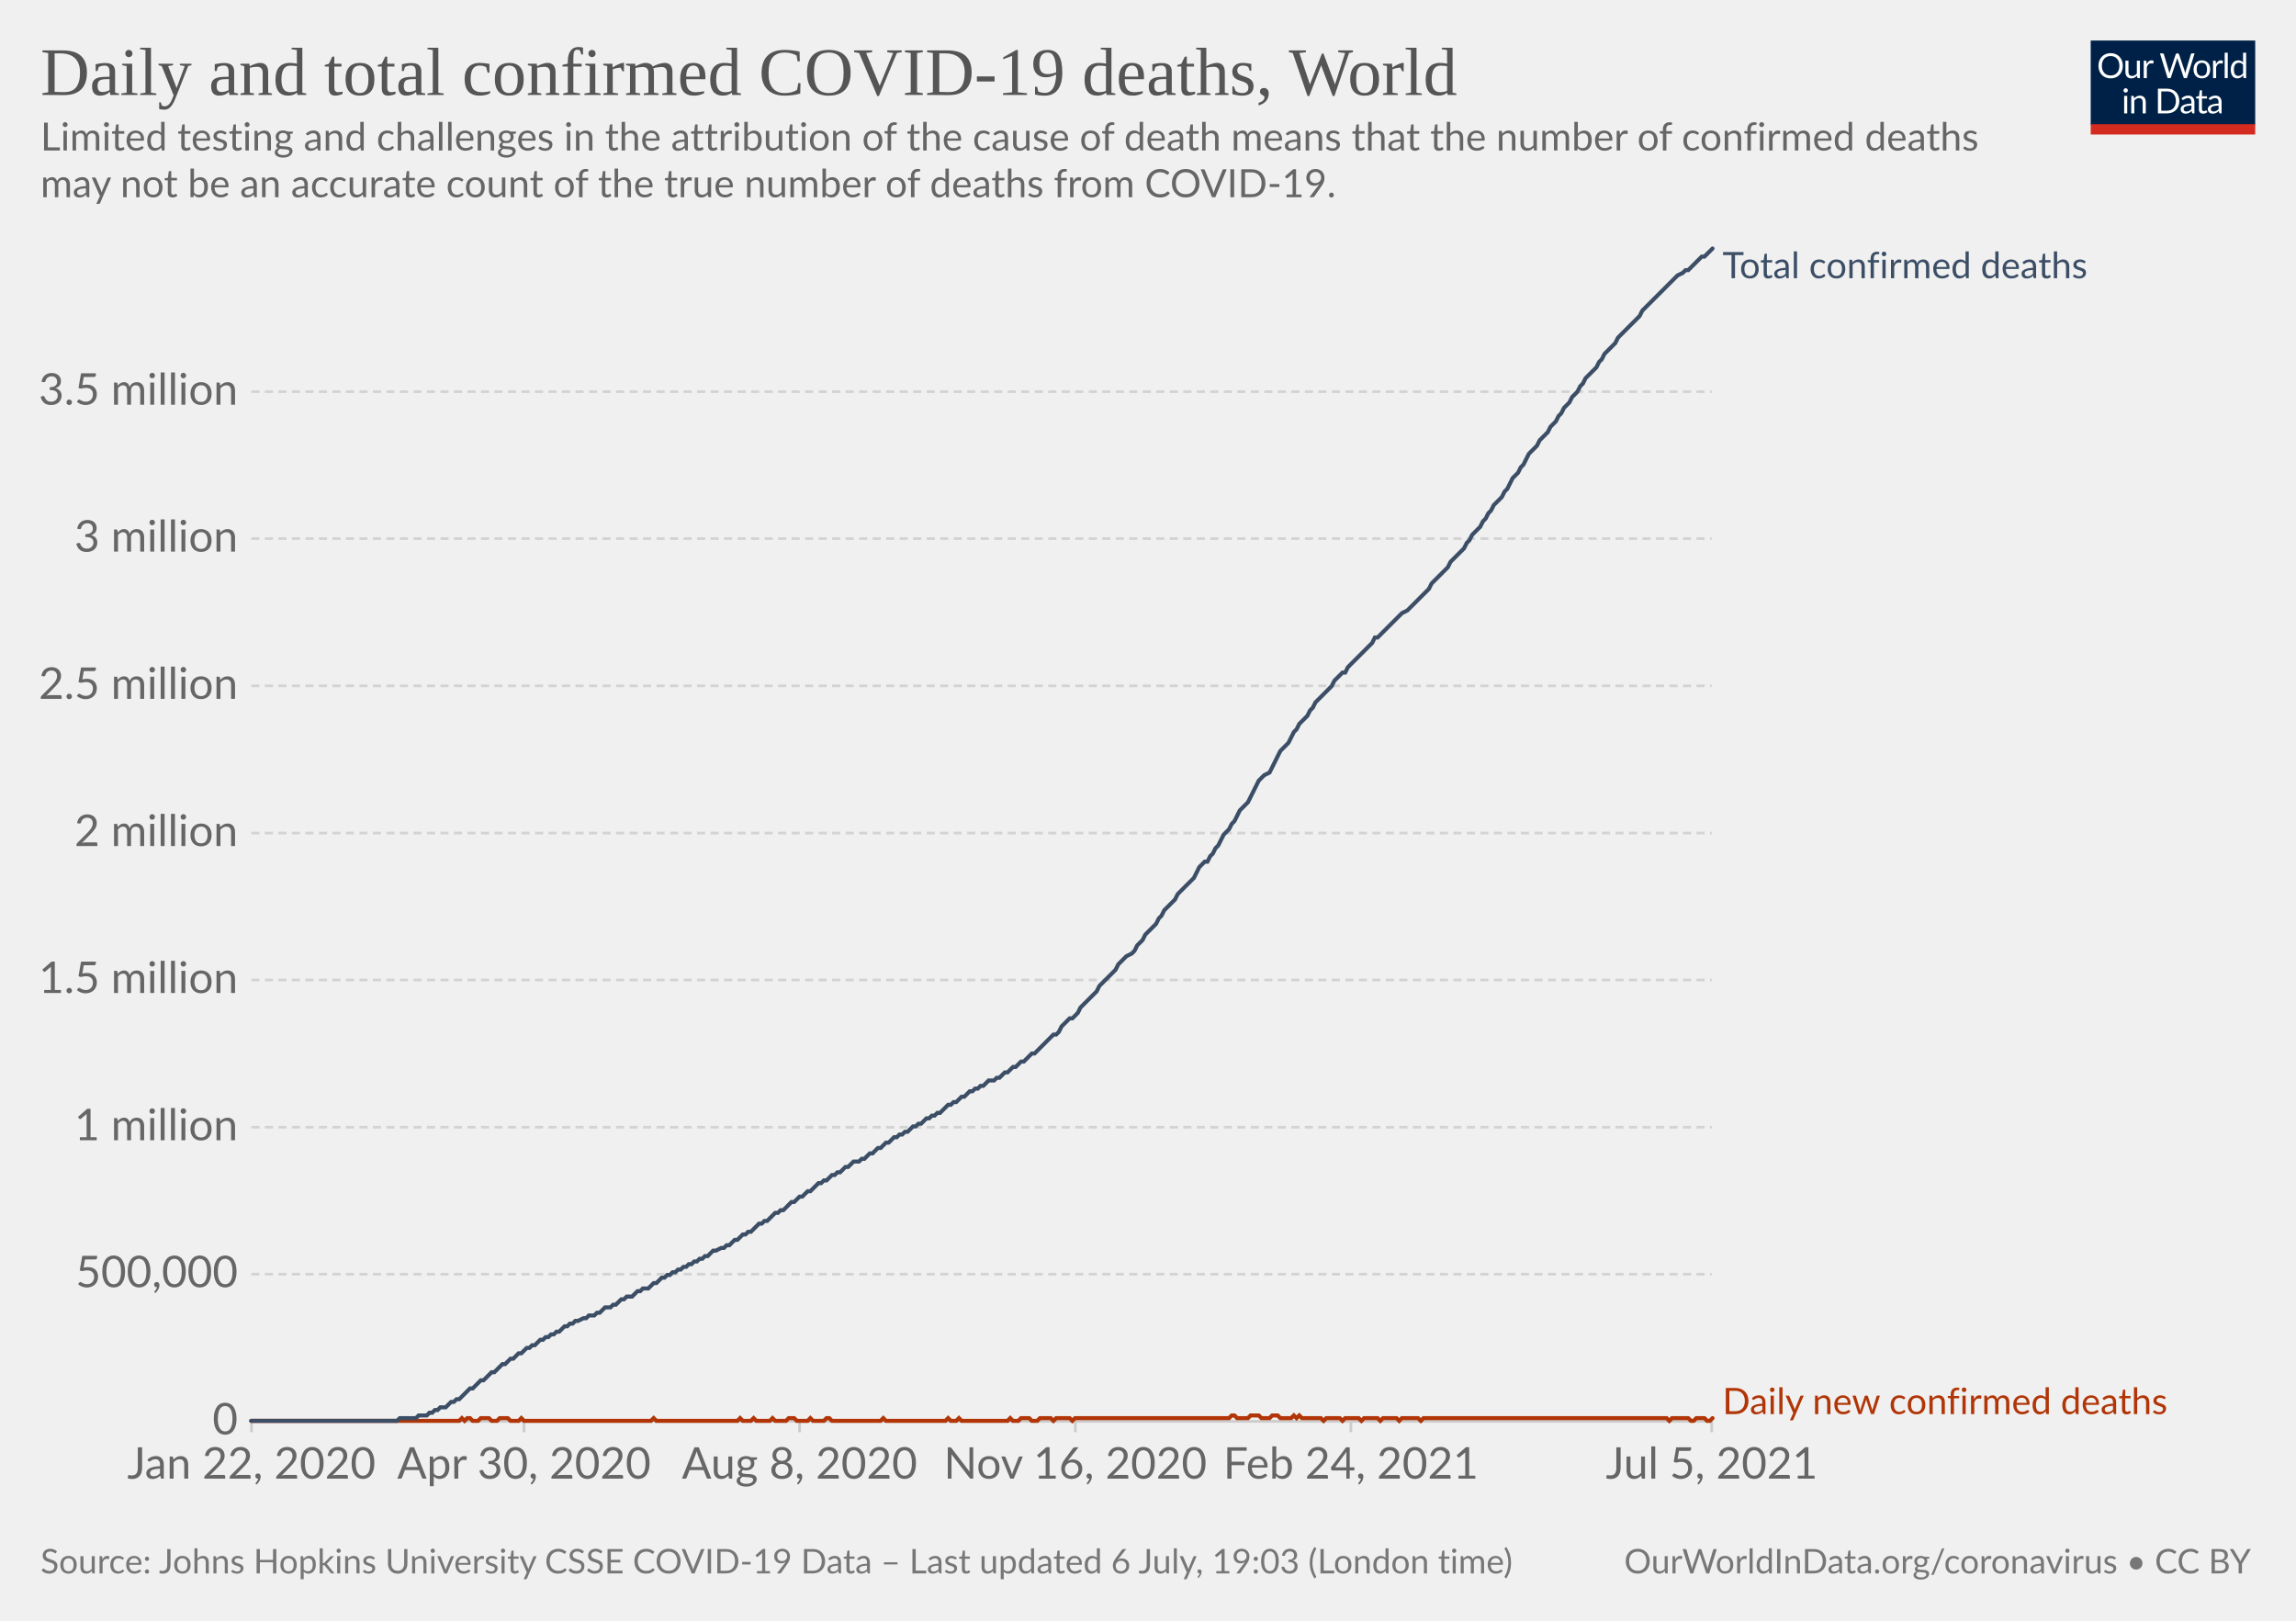
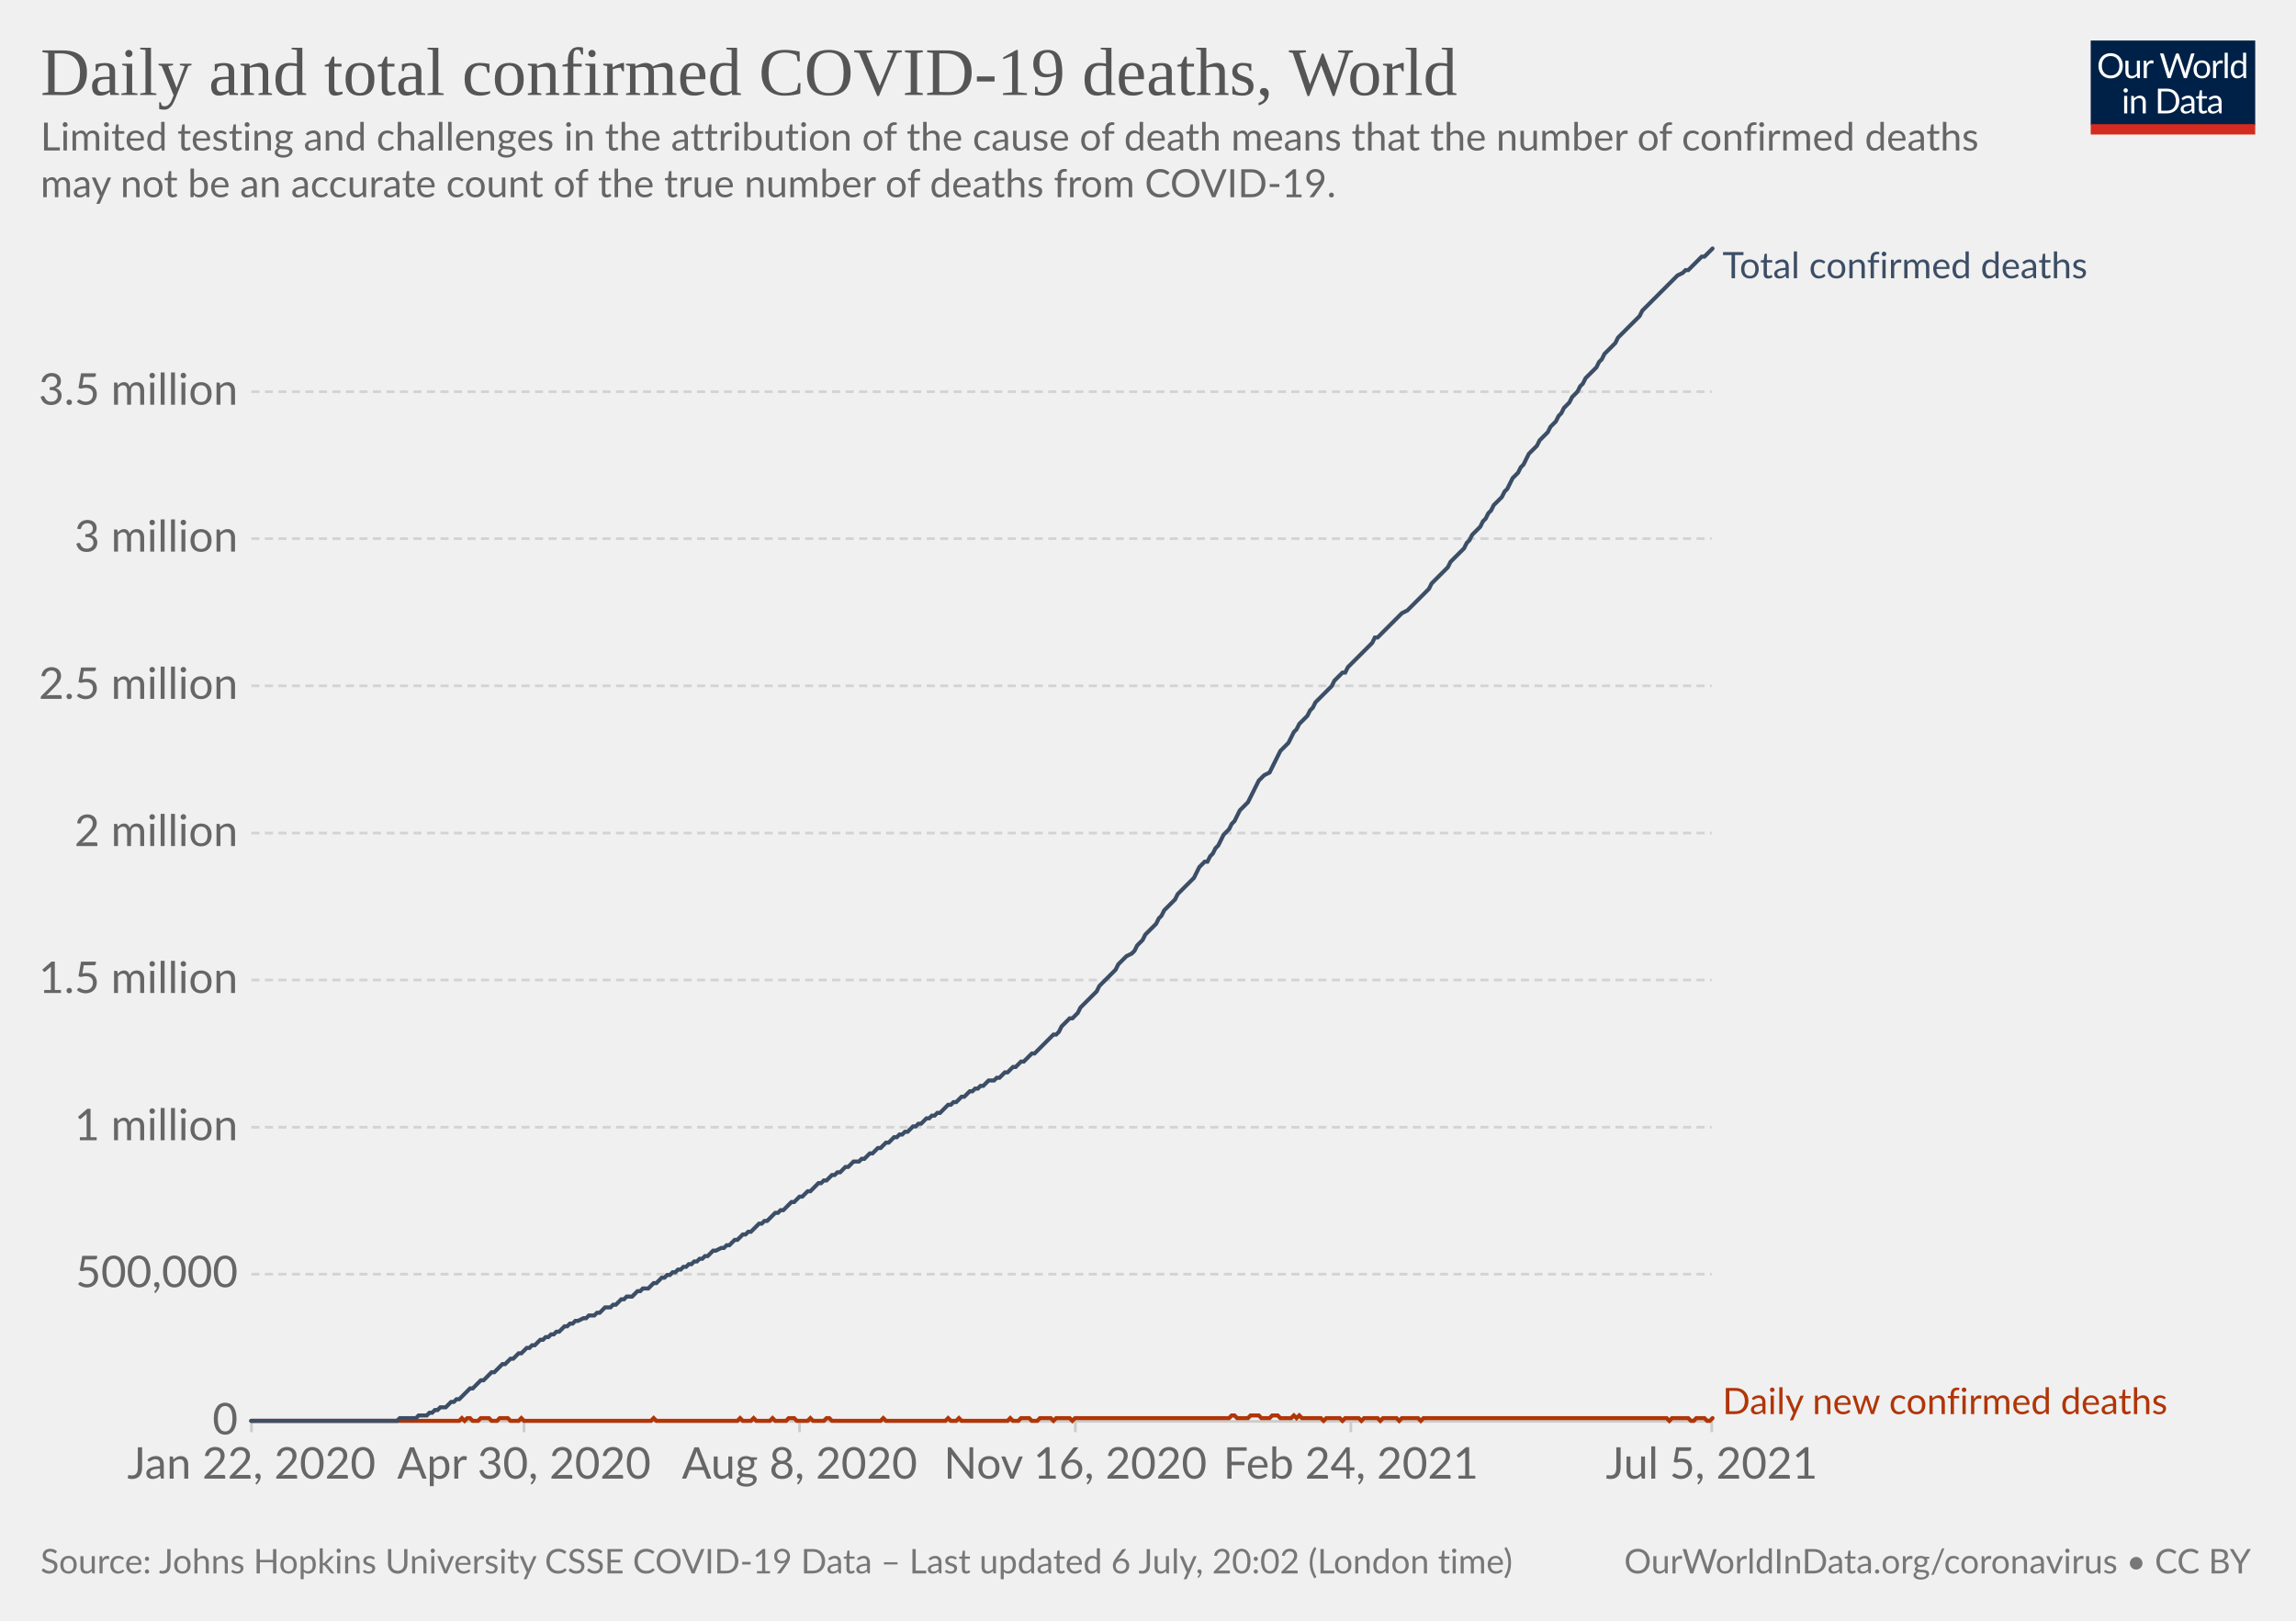
<svg xmlns="http://www.w3.org/2000/svg" version="1.1" style="background-color:#fff;-webkit-font-smoothing:antialiased" width="850" height="600" viewBox="0 0 850 600" font-family="Lato,'Helvetica Neue',Helvetica,Arial,sans-serif" font-size="18" text-rendering="optimizeLegibility">
  <g class="HeaderView">
    <g transform="matrix(.29 0 0 .29 774 15)">
      <svg className="owidLog" width="210" height="120" viewBox="0 0 210 120" fill="none">
        <g clip-path="url(#clip0)">
          <path d="M0 0h210v107.89H0V0z" fill="#002147" />
          <path d="M40.98 32.25c0 2.36-.38 4.53-1.12 6.51a14.26 14.26 0 01-8.1 8.4c-1.9.78-4.02 1.17-6.34 1.17a16.6 16.6 0 01-6.33-1.17 14.31 14.31 0 01-8.08-8.4 18.29 18.29 0 01-1.12-6.51c0-2.36.38-4.53 1.12-6.5.75-1.97 1.8-3.67 3.17-5.1a14.32 14.32 0 014.9-3.34c1.92-.8 4.03-1.19 6.34-1.19 2.32 0 4.43.4 6.34 1.19 1.92.8 3.56 1.9 4.93 3.34a14.87 14.87 0 013.17 5.1 18.1 18.1 0 011.12 6.5zm-4.38 0c0-1.94-.26-3.68-.8-5.22a10.91 10.91 0 00-2.24-3.89 9.68 9.68 0 00-3.52-2.46 11.95 11.95 0 00-4.62-.86c-1.68 0-3.21.28-4.6.86a9.88 9.88 0 00-3.54 2.46 10.91 10.91 0 00-2.24 3.9c-.53 1.53-.8 3.27-.8 5.2 0 1.94.27 3.68.8 5.22a11.17 11.17 0 002.24 3.9 10.01 10.01 0 003.55 2.44c1.38.56 2.9.83 4.6.83s3.24-.27 4.61-.83a9.8 9.8 0 003.52-2.44 11.17 11.17 0 002.25-3.9c.53-1.54.8-3.28.8-5.21zm26.22-6.54V48H60.5c-.56 0-.9-.27-1.05-.81l-.31-2.4a12.45 12.45 0 01-3.26 2.6c-1.2.64-2.58.96-4.13.96-1.22 0-2.3-.2-3.24-.6a6.52 6.52 0 01-2.33-1.7 7.37 7.37 0 01-1.43-2.67c-.3-1.04-.46-2.2-.46-3.45V25.7h3.91v14.22c0 1.68.38 2.99 1.15 3.91.77.93 1.96 1.39 3.54 1.39 1.16 0 2.24-.27 3.23-.82a10.42 10.42 0 002.8-2.28V25.7h3.91zm8.61 4.47a9.94 9.94 0 012.6-3.56 5.64 5.64 0 013.76-1.3c.47 0 .92.05 1.34.15.44.1.83.27 1.17.49l-.3 2.92c-.09.37-.3.55-.66.55-.2 0-.5-.04-.9-.13a6.21 6.21 0 00-3.24.18 4.23 4.23 0 00-1.47.92c-.42.4-.81.9-1.17 1.5-.33.58-.64 1.26-.92 2.02V48H67.7V25.71h2.25c.42 0 .72.08.88.25.16.16.27.44.33.83l.26 3.39zm61.16-13.7L122.75 48h-3.82l-7.99-24.05a21.95 21.95 0 01-.42-1.58 38.36 38.36 0 01-.44 1.58L102.05 48h-3.83L88.4 16.47h3.54c.38 0 .7.1.95.29.26.2.43.43.5.73l6.52 21.9.28 1.28.29 1.46.3-1.46.38-1.27 7.41-21.91c.1-.25.26-.48.51-.69.27-.22.58-.33.95-.33h1.23c.38 0 .69.1.92.29a1.77 1.77 0 01.53.73l7.4 21.9a28.4 28.4 0 01.68 2.62 29.52 29.52 0 01.52-2.61l6.54-21.91a1.31 1.31 0 01.48-.7c.27-.21.58-.32.95-.32h3.32zm9.35 8.88c1.63 0 3.1.27 4.4.82a9.43 9.43 0 015.46 5.94c.5 1.4.74 2.98.74 4.73 0 1.76-.25 3.34-.74 4.75a9.43 9.43 0 01-5.46 5.92c-1.3.52-2.77.79-4.4.79-1.64 0-3.12-.27-4.44-.8a9.42 9.42 0 01-3.35-2.3c-.92-1-1.63-2.2-2.13-3.61-.49-1.41-.73-3-.73-4.75s.24-3.33.73-4.73c.5-1.43 1.2-2.64 2.13-3.63a9.4 9.4 0 013.35-2.31c1.32-.55 2.8-.82 4.44-.82zm0 19.89c2.2 0 3.84-.73 4.93-2.2 1.08-1.48 1.63-3.54 1.63-6.18 0-2.66-.55-4.72-1.63-6.2-1.09-1.49-2.73-2.23-4.93-2.23-1.12 0-2.09.2-2.93.57a5.71 5.71 0 00-2.06 1.65 7.5 7.5 0 00-1.24 2.67c-.26 1.04-.4 2.22-.4 3.54 0 2.64.55 4.7 1.64 6.18 1.1 1.47 2.76 2.2 4.99 2.2zm17.97-15.07a9.94 9.94 0 012.6-3.56 5.64 5.64 0 013.76-1.3c.47 0 .91.05 1.34.15.44.1.83.27 1.16.49l-.28 2.92c-.09.37-.31.55-.66.55-.2 0-.5-.04-.9-.13a6.2 6.2 0 00-3.24.18 4.23 4.23 0 00-1.47.92c-.43.4-.82.9-1.17 1.5a13.1 13.1 0 00-.92 2.02V48h-3.94V25.71h2.24c.43 0 .72.08.88.25.17.16.28.44.33.83l.27 3.39zm15.04-14.59V48h-3.92V15.6h3.92zm19.55 15.43a6.22 6.22 0 00-2.38-2.05 6.7 6.7 0 00-2.86-.6c-2.07 0-3.66.75-4.77 2.23-1.12 1.48-1.68 3.6-1.68 6.33 0 1.46.13 2.7.38 3.74a7.29 7.29 0 001.1 2.56 4.35 4.35 0 001.78 1.45c.7.3 1.5.46 2.4.46 1.29 0 2.41-.3 3.36-.88a9.6 9.6 0 002.67-2.49V31.02zm3.91-15.43V48h-2.33c-.56 0-.9-.27-1.06-.81l-.35-2.71a12.13 12.13 0 01-3.25 2.77 8.28 8.28 0 01-4.23 1.06 7.31 7.31 0 01-6.14-2.9c-.73-.96-1.3-2.15-1.69-3.57a18.35 18.35 0 01.07-9.48 11.29 11.29 0 011.89-3.7 8.7 8.7 0 017.06-3.34 7.96 7.96 0 016.12 2.62V15.59h3.91zM46.61 70.71V93H42.7V70.71h3.91zm.84-7c0 .39-.08.75-.24 1.09a2.81 2.81 0 01-1.52 1.47 2.67 2.67 0 01-2.16 0 2.9 2.9 0 01-1.45-1.47 2.67 2.67 0 010-2.16c.15-.35.35-.65.6-.9.25-.27.53-.47.85-.62a2.67 2.67 0 012.16 0c.35.15.65.35.9.62.27.25.47.55.62.9.16.34.24.7.24 1.08zm7.97 10.24c.49-.54 1-1.04 1.54-1.48a9.85 9.85 0 013.66-1.84 8.96 8.96 0 015.43.35c.94.4 1.72.97 2.33 1.71a7.36 7.36 0 011.43 2.67c.32 1.04.49 2.19.49 3.45V93h-3.94V78.81c0-1.69-.4-3-1.17-3.92-.76-.93-1.93-1.4-3.5-1.4a6.6 6.6 0 00-3.25.83c-1 .56-1.92 1.31-2.77 2.27V93h-3.94V70.71h2.35c.56 0 .9.28 1.04.82l.3 2.42zm57.7 3.3c0 2.36-.37 4.5-1.11 6.44a14.3 14.3 0 01-3.17 4.98 14.1 14.1 0 01-4.93 3.2c-1.9.76-4.02 1.13-6.33 1.13H85.8V61.47h11.77c2.31 0 4.42.39 6.33 1.15a13.8 13.8 0 018.1 8.18 17.75 17.75 0 011.12 6.45zm-4.37 0c0-1.94-.26-3.67-.8-5.2a10.94 10.94 0 00-2.23-3.87 9.57 9.57 0 00-3.53-2.42 12.23 12.23 0 00-4.61-.83h-7.5v24.62h7.5c1.7 0 3.24-.28 4.61-.84a9.7 9.7 0 003.53-2.4 10.94 10.94 0 002.24-3.87c.53-1.53.8-3.26.8-5.2zm19.8 5.72c-1.8.06-3.34.2-4.62.44-1.26.22-2.3.51-3.1.88-.8.36-1.37.8-1.74 1.3-.35.5-.53 1.05-.53 1.67 0 .58.1 1.1.3 1.52a3 3 0 00.76 1.05c.34.27.73.46 1.17.6a6.13 6.13 0 001.45.17 7.28 7.28 0 003.5-.81 11.95 11.95 0 002.82-2.2v-4.62zm-12.65-9.11a12.73 12.73 0 013.98-2.66c1.43-.59 3-.88 4.73-.88 1.25 0 2.36.2 3.33.61a6.81 6.81 0 013.94 4.38c.33 1.04.5 2.19.5 3.43V93h-1.74a1.8 1.8 0 01-.88-.18c-.2-.13-.36-.38-.48-.74l-.44-2.12-1.72 1.46a9.48 9.48 0 01-3.74 1.7c-.69.15-1.46.23-2.3.23-.87 0-1.69-.12-2.45-.35a5.34 5.34 0 01-3.34-2.93 6.64 6.64 0 01-.49-2.64c0-.88.25-1.72.73-2.53a6.33 6.33 0 012.35-2.17c1.09-.63 2.5-1.15 4.25-1.54 1.75-.41 3.89-.65 6.42-.7v-1.75c0-1.73-.37-3.03-1.12-3.91-.75-.9-1.84-1.34-3.28-1.34-.97 0-1.78.12-2.44.37-.64.23-1.2.5-1.7.81l-1.23.82c-.33.23-.67.35-1 .35-.27 0-.5-.07-.69-.2a2.1 2.1 0 01-.48-.53l-.7-1.25zm27.67 19.5c-1.76 0-3.12-.5-4.07-1.48-.94-.98-1.41-2.4-1.41-4.25V74h-2.68a.9.9 0 01-.6-.2c-.16-.14-.24-.36-.24-.66v-1.56l3.65-.46.9-6.89a.9.9 0 01.29-.52.88.88 0 01.62-.22H142v7.67h6.44V74H142v13.38c0 .94.22 1.63.68 2.09.45.45 1.04.68 1.76.68a3.21 3.21 0 001.85-.53l.55-.35c.16-.12.3-.18.41-.18.2 0 .4.13.55.38l1.15 1.87a7.45 7.45 0 01-2.44 1.5 8.53 8.53 0 01-2.95.52zm19.68-10.4c-1.8.07-3.34.21-4.62.45-1.26.22-2.3.51-3.1.88-.8.36-1.37.8-1.74 1.3-.35.5-.53 1.05-.53 1.67 0 .58.1 1.1.3 1.52a2.9 2.9 0 00.76 1.05c.34.27.73.46 1.17.6a6.13 6.13 0 001.45.17 7.3 7.3 0 003.5-.81 12.04 12.04 0 002.82-2.2v-4.62zm-12.65-9.1a12.72 12.72 0 013.99-2.66c1.42-.59 3-.88 4.72-.88 1.25 0 2.36.2 3.33.61a6.81 6.81 0 013.94 4.38c.33 1.04.5 2.19.5 3.43V93h-1.74a1.8 1.8 0 01-.88-.18c-.2-.13-.36-.38-.48-.74l-.44-2.12-1.72 1.46a9.48 9.48 0 01-3.74 1.7c-.69.15-1.46.23-2.3.23-.87 0-1.69-.12-2.45-.35a5.33 5.33 0 01-3.34-2.93 6.62 6.62 0 01-.49-2.64c0-.88.25-1.72.73-2.53a6.33 6.33 0 012.35-2.17c1.09-.63 2.5-1.15 4.25-1.54a31.2 31.2 0 016.42-.7v-1.75c0-1.73-.37-3.03-1.12-3.91-.75-.9-1.84-1.34-3.28-1.34-.97 0-1.78.12-2.44.37-.64.23-1.2.5-1.7.81l-1.22.82c-.34.23-.68.35-1.02.35-.26 0-.49-.07-.68-.2a1.88 1.88 0 01-.48-.53l-.7-1.25zM40.98 32.25c0 2.36-.38 4.53-1.12 6.51a14.26 14.26 0 01-8.1 8.4c-1.9.78-4.02 1.17-6.34 1.17a16.6 16.6 0 01-6.33-1.17 14.31 14.31 0 01-8.08-8.4 18.29 18.29 0 01-1.12-6.51c0-2.36.38-4.53 1.12-6.5.75-1.97 1.8-3.67 3.17-5.1a14.32 14.32 0 014.9-3.34c1.92-.8 4.03-1.19 6.34-1.19 2.32 0 4.43.4 6.34 1.19 1.92.8 3.56 1.9 4.93 3.34a14.87 14.87 0 013.17 5.1 18.1 18.1 0 011.12 6.5zm-4.38 0c0-1.94-.26-3.68-.8-5.22a10.91 10.91 0 00-2.24-3.89 9.68 9.68 0 00-3.52-2.46 11.95 11.95 0 00-4.62-.86c-1.68 0-3.21.28-4.6.86a9.88 9.88 0 00-3.54 2.46 10.91 10.91 0 00-2.24 3.9c-.53 1.53-.8 3.27-.8 5.2 0 1.94.27 3.68.8 5.22a11.17 11.17 0 002.24 3.9 10.01 10.01 0 003.55 2.44c1.38.56 2.9.83 4.6.83s3.24-.27 4.61-.83a9.8 9.8 0 003.52-2.44 11.17 11.17 0 002.25-3.9c.53-1.54.8-3.28.8-5.21zm26.22-6.54V48H60.5c-.56 0-.9-.27-1.05-.81l-.31-2.4a12.45 12.45 0 01-3.26 2.6c-1.2.64-2.58.96-4.13.96-1.22 0-2.3-.2-3.24-.6a6.52 6.52 0 01-2.33-1.7 7.37 7.37 0 01-1.43-2.67c-.3-1.04-.46-2.2-.46-3.45V25.7h3.91v14.22c0 1.68.38 2.99 1.15 3.91.77.93 1.96 1.39 3.54 1.39 1.16 0 2.24-.27 3.23-.82a10.42 10.42 0 002.8-2.28V25.7h3.91zm8.61 4.47a9.94 9.94 0 012.6-3.56 5.64 5.64 0 013.76-1.3c.47 0 .92.05 1.34.15.44.1.83.27 1.17.49l-.3 2.92c-.09.37-.3.55-.66.55-.2 0-.5-.04-.9-.13a6.21 6.21 0 00-3.24.18 4.23 4.23 0 00-1.47.92c-.42.4-.81.9-1.17 1.5-.33.58-.64 1.26-.92 2.02V48H67.7V25.71h2.25c.42 0 .72.08.88.25.16.16.27.44.33.83l.26 3.39zm61.16-13.7L122.75 48h-3.82l-7.99-24.05a21.95 21.95 0 01-.42-1.58 38.36 38.36 0 01-.44 1.58L102.05 48h-3.83L88.4 16.47h3.54c.38 0 .7.1.95.29.26.2.43.43.5.73l6.52 21.9.28 1.28.29 1.46.3-1.46.38-1.27 7.41-21.91c.1-.25.26-.48.51-.69.27-.22.58-.33.95-.33h1.23c.38 0 .69.1.92.29a1.77 1.77 0 01.53.73l7.4 21.9a28.4 28.4 0 01.68 2.62 29.52 29.52 0 01.52-2.61l6.54-21.91a1.31 1.31 0 01.48-.7c.27-.21.58-.32.95-.32h3.32zm9.35 8.88c1.63 0 3.1.27 4.4.82a9.43 9.43 0 015.46 5.94c.5 1.4.74 2.98.74 4.73 0 1.76-.25 3.34-.74 4.75a9.43 9.43 0 01-5.46 5.92c-1.3.52-2.77.79-4.4.79-1.64 0-3.12-.27-4.44-.8a9.42 9.42 0 01-3.35-2.3c-.92-1-1.63-2.2-2.13-3.61-.49-1.41-.73-3-.73-4.75s.24-3.33.73-4.73c.5-1.43 1.2-2.64 2.13-3.63a9.4 9.4 0 013.35-2.31c1.32-.55 2.8-.82 4.44-.82zm0 19.89c2.2 0 3.84-.73 4.93-2.2 1.08-1.48 1.63-3.54 1.63-6.18 0-2.66-.55-4.72-1.63-6.2-1.09-1.49-2.73-2.23-4.93-2.23-1.12 0-2.09.2-2.93.57a5.71 5.71 0 00-2.06 1.65 7.5 7.5 0 00-1.24 2.67c-.26 1.04-.4 2.22-.4 3.54 0 2.64.55 4.7 1.64 6.18 1.1 1.47 2.76 2.2 4.99 2.2zm17.97-15.07a9.94 9.94 0 012.6-3.56 5.64 5.64 0 013.76-1.3c.47 0 .91.05 1.34.15.44.1.83.27 1.16.49l-.28 2.92c-.09.37-.31.55-.66.55-.2 0-.5-.04-.9-.13a6.2 6.2 0 00-3.24.18 4.23 4.23 0 00-1.47.92c-.43.4-.82.9-1.17 1.5a13.1 13.1 0 00-.92 2.02V48h-3.94V25.71h2.24c.43 0 .72.08.88.25.17.16.28.44.33.83l.27 3.39zm15.04-14.59V48h-3.92V15.6h3.92zm19.55 15.43a6.22 6.22 0 00-2.38-2.05 6.7 6.7 0 00-2.86-.6c-2.07 0-3.66.75-4.77 2.23-1.12 1.48-1.68 3.6-1.68 6.33 0 1.46.13 2.7.38 3.74a7.29 7.29 0 001.1 2.56 4.35 4.35 0 001.78 1.45c.7.3 1.5.46 2.4.46 1.29 0 2.41-.3 3.36-.88a9.6 9.6 0 002.67-2.49V31.02zm3.91-15.43V48h-2.33c-.56 0-.9-.27-1.06-.81l-.35-2.71a12.13 12.13 0 01-3.25 2.77 8.28 8.28 0 01-4.23 1.06 7.31 7.31 0 01-6.14-2.9c-.73-.96-1.3-2.15-1.69-3.57a18.35 18.35 0 01.07-9.48 11.29 11.29 0 011.89-3.7 8.7 8.7 0 017.06-3.34 7.96 7.96 0 016.12 2.62V15.59h3.91zM46.61 70.71V93H42.7V70.71h3.91zm.84-7c0 .39-.08.75-.24 1.09a2.81 2.81 0 01-1.52 1.47 2.67 2.67 0 01-2.16 0 2.9 2.9 0 01-1.45-1.47 2.67 2.67 0 010-2.16c.15-.35.35-.65.6-.9.25-.27.53-.47.85-.62a2.67 2.67 0 012.16 0c.35.15.65.35.9.62.27.25.47.55.62.9.16.34.24.7.24 1.08zm7.97 10.24c.49-.54 1-1.04 1.54-1.48a9.85 9.85 0 013.66-1.84 8.96 8.96 0 015.43.35c.94.4 1.72.97 2.33 1.71a7.36 7.36 0 011.43 2.67c.32 1.04.49 2.19.49 3.45V93h-3.94V78.81c0-1.69-.4-3-1.17-3.92-.76-.93-1.93-1.4-3.5-1.4a6.6 6.6 0 00-3.25.83c-1 .56-1.92 1.31-2.77 2.27V93h-3.94V70.71h2.35c.56 0 .9.28 1.04.82l.3 2.42zm57.7 3.3c0 2.36-.37 4.5-1.11 6.44a14.3 14.3 0 01-3.17 4.98 14.1 14.1 0 01-4.93 3.2c-1.9.76-4.02 1.13-6.33 1.13H85.8V61.47h11.77c2.31 0 4.42.39 6.33 1.15a13.8 13.8 0 018.1 8.18 17.75 17.75 0 011.12 6.45zm-4.37 0c0-1.94-.26-3.67-.8-5.2a10.94 10.94 0 00-2.23-3.87 9.57 9.57 0 00-3.53-2.42 12.23 12.23 0 00-4.61-.83h-7.5v24.62h7.5c1.7 0 3.24-.28 4.61-.84a9.7 9.7 0 003.53-2.4 10.94 10.94 0 002.24-3.87c.53-1.53.8-3.26.8-5.2zm19.8 5.72c-1.8.06-3.34.2-4.62.44-1.26.22-2.3.51-3.1.88-.8.36-1.37.8-1.74 1.3-.35.5-.53 1.05-.53 1.67 0 .58.1 1.1.3 1.52a3 3 0 00.76 1.05c.34.27.73.46 1.17.6a6.13 6.13 0 001.45.17 7.28 7.28 0 003.5-.81 11.95 11.95 0 002.82-2.2v-4.62zm-12.65-9.11a12.73 12.73 0 013.98-2.66c1.43-.59 3-.88 4.73-.88 1.25 0 2.36.2 3.33.61a6.81 6.81 0 013.94 4.38c.33 1.04.5 2.19.5 3.43V93h-1.74a1.8 1.8 0 01-.88-.18c-.2-.13-.36-.38-.48-.74l-.44-2.12-1.72 1.46a9.48 9.48 0 01-3.74 1.7c-.69.15-1.46.23-2.3.23-.87 0-1.69-.12-2.45-.35a5.34 5.34 0 01-3.34-2.93 6.64 6.64 0 01-.49-2.64c0-.88.25-1.72.73-2.53a6.33 6.33 0 012.35-2.17c1.09-.63 2.5-1.15 4.25-1.54 1.75-.41 3.89-.65 6.42-.7v-1.75c0-1.73-.37-3.03-1.12-3.91-.75-.9-1.84-1.34-3.28-1.34-.97 0-1.78.12-2.44.37-.64.23-1.2.5-1.7.81l-1.23.82c-.33.23-.67.35-1 .35-.27 0-.5-.07-.69-.2a2.1 2.1 0 01-.48-.53l-.7-1.25zm27.67 19.5c-1.76 0-3.12-.5-4.07-1.48-.94-.98-1.41-2.4-1.41-4.25V74h-2.68a.9.9 0 01-.6-.2c-.16-.14-.24-.36-.24-.66v-1.56l3.65-.46.9-6.89a.9.9 0 01.29-.52.88.88 0 01.62-.22H142v7.67h6.44V74H142v13.38c0 .94.22 1.63.68 2.09.45.45 1.04.68 1.76.68a3.21 3.21 0 001.85-.53l.55-.35c.16-.12.3-.18.41-.18.2 0 .4.13.55.38l1.15 1.87a7.45 7.45 0 01-2.44 1.5 8.53 8.53 0 01-2.95.52zm19.68-10.4c-1.8.07-3.34.21-4.62.45-1.26.22-2.3.51-3.1.88-.8.36-1.37.8-1.74 1.3-.35.5-.53 1.05-.53 1.67 0 .58.1 1.1.3 1.52a2.9 2.9 0 00.76 1.05c.34.27.73.46 1.17.6a6.13 6.13 0 001.45.17 7.3 7.3 0 003.5-.81 12.04 12.04 0 002.82-2.2v-4.62zm-12.65-9.1a12.72 12.72 0 013.99-2.66c1.42-.59 3-.88 4.72-.88 1.25 0 2.36.2 3.33.61a6.81 6.81 0 013.94 4.38c.33 1.04.5 2.19.5 3.43V93h-1.74a1.8 1.8 0 01-.88-.18c-.2-.13-.36-.38-.48-.74l-.44-2.12-1.72 1.46a9.48 9.48 0 01-3.74 1.7c-.69.15-1.46.23-2.3.23-.87 0-1.69-.12-2.45-.35a5.33 5.33 0 01-3.34-2.93 6.62 6.62 0 01-.49-2.64c0-.88.25-1.72.73-2.53a6.33 6.33 0 012.35-2.17c1.09-.63 2.5-1.15 4.25-1.54a31.2 31.2 0 016.42-.7v-1.75c0-1.73-.37-3.03-1.12-3.91-.75-.9-1.84-1.34-3.28-1.34-.97 0-1.78.12-2.44.37-.64.23-1.2.5-1.7.81l-1.22.82c-.34.23-.68.35-1.02.35-.26 0-.49-.07-.68-.2a1.88 1.88 0 01-.48-.53l-.7-1.25zM40.98 32.25c0 2.36-.38 4.53-1.12 6.51a14.26 14.26 0 01-8.1 8.4c-1.9.78-4.02 1.17-6.34 1.17a16.6 16.6 0 01-6.33-1.17 14.31 14.31 0 01-8.08-8.4 18.29 18.29 0 01-1.12-6.51c0-2.36.38-4.53 1.12-6.5.75-1.97 1.8-3.67 3.17-5.1a14.32 14.32 0 014.9-3.34c1.92-.8 4.03-1.19 6.34-1.19 2.32 0 4.43.4 6.34 1.19 1.92.8 3.56 1.9 4.93 3.34a14.87 14.87 0 013.17 5.1 18.1 18.1 0 011.12 6.5zm-4.38 0c0-1.94-.26-3.68-.8-5.22a10.91 10.91 0 00-2.24-3.89 9.68 9.68 0 00-3.52-2.46 11.95 11.95 0 00-4.62-.86c-1.68 0-3.21.28-4.6.86a9.88 9.88 0 00-3.54 2.46 10.91 10.91 0 00-2.24 3.9c-.53 1.53-.8 3.27-.8 5.2 0 1.94.27 3.68.8 5.22a11.17 11.17 0 002.24 3.9 10.01 10.01 0 003.55 2.44c1.38.56 2.9.83 4.6.83s3.24-.27 4.61-.83a9.8 9.8 0 003.52-2.44 11.17 11.17 0 002.25-3.9c.53-1.54.8-3.28.8-5.21zm26.22-6.54V48H60.5c-.56 0-.9-.27-1.05-.81l-.31-2.4a12.45 12.45 0 01-3.26 2.6c-1.2.64-2.58.96-4.13.96-1.22 0-2.3-.2-3.24-.6a6.52 6.52 0 01-2.33-1.7 7.37 7.37 0 01-1.43-2.67c-.3-1.04-.46-2.2-.46-3.45V25.7h3.91v14.22c0 1.68.38 2.99 1.15 3.91.77.93 1.96 1.39 3.54 1.39 1.16 0 2.24-.27 3.23-.82a10.42 10.42 0 002.8-2.28V25.7h3.91zm8.61 4.47a9.94 9.94 0 012.6-3.56 5.64 5.64 0 013.76-1.3c.47 0 .92.05 1.34.15.44.1.83.27 1.17.49l-.3 2.92c-.09.37-.3.55-.66.55-.2 0-.5-.04-.9-.13a6.21 6.21 0 00-3.24.18 4.23 4.23 0 00-1.47.92c-.42.4-.81.9-1.17 1.5-.33.58-.64 1.26-.92 2.02V48H67.7V25.71h2.25c.42 0 .72.08.88.25.16.16.27.44.33.83l.26 3.39zm61.16-13.7L122.75 48h-3.82l-7.99-24.05a21.95 21.95 0 01-.42-1.58 38.36 38.36 0 01-.44 1.58L102.05 48h-3.83L88.4 16.47h3.54c.38 0 .7.1.95.29.26.2.43.43.5.73l6.52 21.9.28 1.28.29 1.46.3-1.46.38-1.27 7.41-21.91c.1-.25.26-.48.51-.69.27-.22.58-.33.95-.33h1.23c.38 0 .69.1.92.29a1.77 1.77 0 01.53.73l7.4 21.9a28.4 28.4 0 01.68 2.62 29.52 29.52 0 01.52-2.61l6.54-21.91a1.31 1.31 0 01.48-.7c.27-.21.58-.32.95-.32h3.32zm9.35 8.88c1.63 0 3.1.27 4.4.82a9.43 9.43 0 015.46 5.94c.5 1.4.74 2.98.74 4.73 0 1.76-.25 3.34-.74 4.75a9.43 9.43 0 01-5.46 5.92c-1.3.52-2.77.79-4.4.79-1.64 0-3.12-.27-4.44-.8a9.42 9.42 0 01-3.35-2.3c-.92-1-1.63-2.2-2.13-3.61-.49-1.41-.73-3-.73-4.75s.24-3.33.73-4.73c.5-1.43 1.2-2.64 2.13-3.63a9.4 9.4 0 013.35-2.31c1.32-.55 2.8-.82 4.44-.82zm0 19.89c2.2 0 3.84-.73 4.93-2.2 1.08-1.48 1.63-3.54 1.63-6.18 0-2.66-.55-4.72-1.63-6.2-1.09-1.49-2.73-2.23-4.93-2.23-1.12 0-2.09.2-2.93.57a5.71 5.71 0 00-2.06 1.65 7.5 7.5 0 00-1.24 2.67c-.26 1.04-.4 2.22-.4 3.54 0 2.64.55 4.7 1.64 6.18 1.1 1.47 2.76 2.2 4.99 2.2zm17.97-15.07a9.94 9.94 0 012.6-3.56 5.64 5.64 0 013.76-1.3c.47 0 .91.05 1.34.15.44.1.83.27 1.16.49l-.28 2.92c-.09.37-.31.55-.66.55-.2 0-.5-.04-.9-.13a6.2 6.2 0 00-3.24.18 4.23 4.23 0 00-1.47.92c-.43.4-.82.9-1.17 1.5a13.1 13.1 0 00-.92 2.02V48h-3.94V25.71h2.24c.43 0 .72.08.88.25.17.16.28.44.33.83l.27 3.39zm15.04-14.59V48h-3.92V15.6h3.92zm19.55 15.43a6.22 6.22 0 00-2.38-2.05 6.7 6.7 0 00-2.86-.6c-2.07 0-3.66.75-4.77 2.23-1.12 1.48-1.68 3.6-1.68 6.33 0 1.46.13 2.7.38 3.74a7.29 7.29 0 001.1 2.56 4.35 4.35 0 001.78 1.45c.7.3 1.5.46 2.4.46 1.29 0 2.41-.3 3.36-.88a9.6 9.6 0 002.67-2.49V31.02zm3.91-15.43V48h-2.33c-.56 0-.9-.27-1.06-.81l-.35-2.71a12.13 12.13 0 01-3.25 2.77 8.28 8.28 0 01-4.23 1.06 7.31 7.31 0 01-6.14-2.9c-.73-.96-1.3-2.15-1.69-3.57a18.35 18.35 0 01.07-9.48 11.29 11.29 0 011.89-3.7 8.7 8.7 0 017.06-3.34 7.96 7.96 0 016.12 2.62V15.59h3.91zM46.61 70.71V93H42.7V70.71h3.91zm.84-7c0 .39-.08.75-.24 1.09a2.81 2.81 0 01-1.52 1.47 2.67 2.67 0 01-2.16 0 2.9 2.9 0 01-1.45-1.47 2.67 2.67 0 010-2.16c.15-.35.35-.65.6-.9.25-.27.53-.47.85-.62a2.67 2.67 0 012.16 0c.35.15.65.35.9.62.27.25.47.55.62.9.16.34.24.7.24 1.08zm7.97 10.24c.49-.54 1-1.04 1.54-1.48a9.85 9.85 0 013.66-1.84 8.96 8.96 0 015.43.35c.94.4 1.72.97 2.33 1.71a7.36 7.36 0 011.43 2.67c.32 1.04.49 2.19.49 3.45V93h-3.94V78.81c0-1.69-.4-3-1.17-3.92-.76-.93-1.93-1.4-3.5-1.4a6.6 6.6 0 00-3.25.83c-1 .56-1.92 1.31-2.77 2.27V93h-3.94V70.71h2.35c.56 0 .9.28 1.04.82l.3 2.42zm57.7 3.3c0 2.36-.37 4.5-1.11 6.44a14.3 14.3 0 01-3.17 4.98 14.1 14.1 0 01-4.93 3.2c-1.9.76-4.02 1.13-6.33 1.13H85.8V61.47h11.77c2.31 0 4.42.39 6.33 1.15a13.8 13.8 0 018.1 8.18 17.75 17.75 0 011.12 6.45zm-4.37 0c0-1.94-.26-3.67-.8-5.2a10.94 10.94 0 00-2.23-3.87 9.57 9.57 0 00-3.53-2.42 12.23 12.23 0 00-4.61-.83h-7.5v24.62h7.5c1.7 0 3.24-.28 4.61-.84a9.7 9.7 0 003.53-2.4 10.94 10.94 0 002.24-3.87c.53-1.53.8-3.26.8-5.2zm19.8 5.72c-1.8.06-3.34.2-4.62.44-1.26.22-2.3.51-3.1.88-.8.36-1.37.8-1.74 1.3-.35.5-.53 1.05-.53 1.67 0 .58.1 1.1.3 1.52a3 3 0 00.76 1.05c.34.27.73.46 1.17.6a6.13 6.13 0 001.45.17 7.28 7.28 0 003.5-.81 11.95 11.95 0 002.82-2.2v-4.62zm-12.65-9.11a12.73 12.73 0 013.98-2.66c1.43-.59 3-.88 4.73-.88 1.25 0 2.36.2 3.33.61a6.81 6.81 0 013.94 4.38c.33 1.04.5 2.19.5 3.43V93h-1.74a1.8 1.8 0 01-.88-.18c-.2-.13-.36-.38-.48-.74l-.44-2.12-1.72 1.46a9.48 9.48 0 01-3.74 1.7c-.69.15-1.46.23-2.3.23-.87 0-1.69-.12-2.45-.35a5.34 5.34 0 01-3.34-2.93 6.64 6.64 0 01-.49-2.64c0-.88.25-1.72.73-2.53a6.33 6.33 0 012.35-2.17c1.09-.63 2.5-1.15 4.25-1.54 1.75-.41 3.89-.65 6.42-.7v-1.75c0-1.73-.37-3.03-1.12-3.91-.75-.9-1.84-1.34-3.28-1.34-.97 0-1.78.12-2.44.37-.64.23-1.2.5-1.7.81l-1.23.82c-.33.23-.67.35-1 .35-.27 0-.5-.07-.69-.2a2.1 2.1 0 01-.48-.53l-.7-1.25zm27.67 19.5c-1.76 0-3.12-.5-4.07-1.48-.94-.98-1.41-2.4-1.41-4.25V74h-2.68a.9.9 0 01-.6-.2c-.16-.14-.24-.36-.24-.66v-1.56l3.65-.46.9-6.89a.9.9 0 01.29-.52.88.88 0 01.62-.22H142v7.67h6.44V74H142v13.38c0 .94.22 1.63.68 2.09.45.45 1.04.68 1.76.68a3.21 3.21 0 001.85-.53l.55-.35c.16-.12.3-.18.41-.18.2 0 .4.13.55.38l1.15 1.87a7.45 7.45 0 01-2.44 1.5 8.53 8.53 0 01-2.95.52zm19.68-10.4c-1.8.07-3.34.21-4.62.45-1.26.22-2.3.51-3.1.88-.8.36-1.37.8-1.74 1.3-.35.5-.53 1.05-.53 1.67 0 .58.1 1.1.3 1.52a2.9 2.9 0 00.76 1.05c.34.27.73.46 1.17.6a6.13 6.13 0 001.45.17 7.3 7.3 0 003.5-.81 12.04 12.04 0 002.82-2.2v-4.62zm-12.65-9.1a12.72 12.72 0 013.99-2.66c1.42-.59 3-.88 4.72-.88 1.25 0 2.36.2 3.33.61a6.81 6.81 0 013.94 4.38c.33 1.04.5 2.19.5 3.43V93h-1.74a1.8 1.8 0 01-.88-.18c-.2-.13-.36-.38-.48-.74l-.44-2.12-1.72 1.46a9.48 9.48 0 01-3.74 1.7c-.69.15-1.46.23-2.3.23-.87 0-1.69-.12-2.45-.35a5.33 5.33 0 01-3.34-2.93 6.62 6.62 0 01-.49-2.64c0-.88.25-1.72.73-2.53a6.33 6.33 0 012.35-2.17c1.09-.63 2.5-1.15 4.25-1.54a31.2 31.2 0 016.42-.7v-1.75c0-1.73-.37-3.03-1.12-3.91-.75-.9-1.84-1.34-3.28-1.34-.97 0-1.78.12-2.44.37-.64.23-1.2.5-1.7.81l-1.22.82c-.34.23-.68.35-1.02.35-.26 0-.49-.07-.68-.2a1.88 1.88 0 01-.48-.53l-.7-1.25z" fill="#fff" />
          <path fill="#D42B21" d="M0 106.79h210V120H0z" />
        </g>
        <defs>
          <clipPath id="clip0">
            <path fill="#fff" d="M0 0h210v120H0z" />
          </clipPath>
        </defs>
      </svg>
    </g>
    <a href="https://ourworldindata.org/grapher/total-daily-covid-deaths?country=~OWID_WRL" target="_blank" rel="noopener" font-family="&quot;Playfair Display&quot;,Georgia,&quot;Times New Roman&quot;,serif">
      <text font-size="25.2" x="15" y="35.2" fill="#555">
        <tspan x="15" y="35.16">Daily and total confirmed COVID-19 deaths, World</tspan>
      </text>
    </a>
    <text font-size="14.4" x="15" y="55.7" fill="#666">
      <tspan x="15" y="55.72">Limited testing and challenges in the attribution of the cause of death means that the number of confirmed deaths</tspan>
      <tspan x="15" y="73">may not be an accurate count of the true number of deaths from COVID-19.</tspan>
    </text>
  </g>
  <g class="LineChart">
    <defs>
      <clipPath id="a">
        <path d="M83.06 74.2h830v910.4h-830z" />
      </clipPath>
    </defs>
    <g class="DualAxisView">
      <g class="HorizontalAxis">
        <path stroke="#ccc" d="M93.1 526.2v4M194 526.2v4M296 526.2v4M398.1 526.2v4M500.1 526.2v4M633.7 526.2v4" />
        <text x="93.1" y="547.4" fill="#666" text-anchor="middle" font-size="16.2">Jan 22, 2020</text>
        <text x="194" y="547.4" fill="#666" text-anchor="middle" font-size="16.2">Apr 30, 2020</text>
        <text x="296" y="547.4" fill="#666" text-anchor="middle" font-size="16.2">Aug 8, 2020</text>
        <text x="398.1" y="547.4" fill="#666" text-anchor="middle" font-size="16.2">Nov 16, 2020</text>
        <text x="500.1" y="547.4" fill="#666" text-anchor="middle" font-size="16.2">Feb 24, 2021</text>
        <text x="633.7" y="547.4" fill="#666" text-anchor="middle" font-size="16.2">Jul 5, 2021</text>
      </g>
      <g class="VerticalAxis" fill="#666" dominant-baseline="middle" text-anchor="end" font-size="16.2">
        <text x="88.06" y="526.2">0</text>
        <text x="88.06" y="471.7">500,000</text>
        <text x="88.06" y="417.3">1 million</text>
        <text x="88.06" y="362.8">1.5 million</text>
        <text x="88.06" y="308.4">2 million</text>
        <text x="88.06" y="253.9">2.5 million</text>
        <text x="88.06" y="199.4">3 million</text>
        <text x="88.06" y="145">3.5 million</text>
      </g>
      <g class="AxisGridLines horizontalLines">
        <path stroke="#ccc" d="M93.06 526.2h540.62" />
        <path stroke="#d3d3d3" stroke-dasharray="3,2" d="M93.06 471.7h540.62M93.06 417.3h540.62M93.06 362.8h540.62M93.06 308.4h540.62M93.06 253.9h540.62M93.06 199.4h540.62M93.06 145h540.62" />
      </g>
    </g>
    <g clip-path="url(#a)">
      <g class="LineLabels" cursor="default">
        <g class="legendMark">
          <text font-size="13.5" x="637.7" y="103" fill="#3C4E66">
            <tspan x="637.68" y="103">Total confirmed deaths</tspan>
          </text>
        </g>
        <g class="legendMark">
          <text font-size="13.5" x="637.7" y="523.5" fill="#B13507">
            <tspan x="637.68" y="523.5">Daily new confirmed deaths</tspan>
          </text>
        </g>
      </g>
      <g class="Lines">
        <g>
          <path stroke-linecap="round" stroke="#ddd" d="M93 526h77l1-1 1 1 1-1h1l1 1h2l1-1h3l1 1h2l1-1h3l1 1h3l1-1 1 1h47l1-1 1 1h30l1-1 1 1h3l1-1 1 1h5l1-1 1 1h4l1-1h2l1 1h4l1-1 1 1h4l1-1h1l1 1h18l1-1 1 1h22l1-1 1 1h2l1-1 1 1h17l1-1 1 1h2l1-1h3l1 1h2l1-1h4l1 1 1-1h5l1 1 1-1h57l1-1h1l1 1h4l1-1h3l1 1h3l1-1h2l1 1h4l1-1 1 1 1-1 1 1h7l1 1 1-1h5l1 1 1-1h5l1 1 1-1h5l1 1 1-1h5l1 1 1-1h6l1 1 1-1h90l1 1 1-1h6l1 1h1l1-1h3l1 1h1l1-1" fill="none" stroke-width="1" />
        </g>
        <g>
          <path stroke-linecap="round" stroke="#ddd" d="M93 526h54l1-1h6l1-1h3l1-1h1l1-1h1l1-1h2l1-1 1-1h1l1-1h1l1-1 1-1 1-1 1-1h1l1-1 1-1 1-1h1l1-1 1-1 1-1h1l1-1 1-1 1-1h1l1-1 1-1h1l1-1 1-1h1l1-1 1-1h1l1-1h1l1-1 1-1h1l1-1h1l1-1h1l1-1h1l1-1 1-1h1l1-1h1l1-1h1l2-1h1l1-1h2l1-1h1l1-1 1-1h2l1-1h1l1-1 1-1h1l1-1h2l1-1 1-1h1l1-1h2l1-1 1-1h1l1-1 1-1h1l1-1h1l1-1h1l1-1h1l1-1h1l1-1h1l1-1h1l1-1h1l1-1h1l1-1 1-1h1l2-1h1l1-1h1l1-1 1-1h1l1-1 1-1h1l1-1h1l1-1 1-1 1-1h1l1-1h1l1-1 1-1 1-1h1l1-1h1l1-1 1-1 1-1h1l1-1 1-1h1l1-1 1-1h1l1-1 1-1 1-1h1l1-1h1l1-1 1-1h1l1-1h1l1-1 1-1h1l1-1 1-1h2l1-1h1l1-1 1-1h1l1-1 1-1h1l1-1 1-1h1l1-1 1-1h1l1-1h1l1-1h1l1-1 1-1h1l1-1h1l1-1 1-1h1l1-1h1l1-1h1l1-1 1-1 1-1h1l1-1h1l1-1 1-1h1l1-1 1-1h1l1-1h1l1-1h1l1-1 1-1h2l1-1h1l1-1 1-1h1l1-1 1-1h1l1-1 1-1h1l1-1 1-1 1-1h1l1-1 1-1 1-1 1-1 1-1 1-1 1-1h1l1-1 1-2 1-1 1-1 1-1h1l1-1 1-1 1-2 1-1 1-1 1-1 1-1 1-1 1-1 1-2 1-1 1-1 1-1 1-1 1-1 1-1 1-2 1-1 1-1 1-1 2-1 1-1 1-2 1-1 1-1 1-2 1-1 1-1 1-1 1-1 1-2 1-1 1-2 1-1 1-1 1-1 1-1 1-2 1-1 1-1 1-1 1-1 1-1 1-1 1-2 1-2 1-1 1-1h1l1-2 1-1 1-2 1-1 1-2 1-2 1-1 1-1 1-2 1-1 1-2 1-2 1-1 1-1 1-1 1-2 1-2 1-2 1-2 1-1 1-1 2-1 1-2 1-2 1-2 1-2 1-1 1-1 1-1 1-2 1-2 1-1 1-2 1-1 1-1 1-1 1-2 1-1 1-2 1-1 1-1 1-1 1-1 1-1 1-1 1-2 1-1 1-1 1-1h1l1-2 1-1 1-1 1-1 1-1 1-1 1-1 1-1 1-1 1-1 1-2h1l1-1 1-1 1-1 1-1 1-1 1-1 1-1 1-1 1-1 2-1 1-1 1-1 1-1 1-1 1-1 1-1 1-1 1-1 1-2 1-1 1-1 1-1 1-1 1-1 1-1 1-2 1-1 1-1 1-1 1-1 1-1 1-2 1-1 1-2 1-1 1-1 1-1 1-2 1-1 1-2 1-1 1-2 1-1 1-1 1-1 1-2 1-1 1-2 1-2 1-1 1-1 1-2 1-1 1-2 1-2 1-1 1-1 1-1 1-2 2-2 1-1 1-2 1-1 1-1 1-2 1-1 1-2 1-1 1-1 1-2 1-1 1-1 1-2 1-1 1-2 1-1 1-1 1-1 1-1 1-2 1-1 1-2 1-1 1-1 1-1 1-1 1-2 1-1 1-1 1-1 1-1 1-1 1-1 1-1 1-1 1-2 1-1 1-1 1-1 1-1 1-1 1-1 1-1 1-1 1-1 1-1 1-1 1-1 1-1 2-1 1-1h1l1-1 1-1 1-1 1-1 1-1h1l1-1 1-1 1-1" fill="none" stroke-width="1" />
        </g>
        <g>
          <path stroke="#B13507" stroke-linecap="round" d="M93 526h77l1-1 1 1 1-1h1l1 1h2l1-1h3l1 1h2l1-1h3l1 1h3l1-1 1 1h47l1-1 1 1h30l1-1 1 1h3l1-1 1 1h5l1-1 1 1h4l1-1h2l1 1h4l1-1 1 1h4l1-1h1l1 1h18l1-1 1 1h22l1-1 1 1h2l1-1 1 1h17l1-1 1 1h2l1-1h3l1 1h2l1-1h4l1 1 1-1h5l1 1 1-1h57l1-1h1l1 1h4l1-1h3l1 1h3l1-1h2l1 1h4l1-1 1 1 1-1 1 1h7l1 1 1-1h5l1 1 1-1h5l1 1 1-1h5l1 1 1-1h5l1 1 1-1h6l1 1 1-1h90l1 1 1-1h6l1 1h1l1-1h3l1 1h1l1-1" fill="none" stroke-width="1.5" />
        </g>
        <g>
          <path stroke="#3C4E66" stroke-linecap="round" d="M93 526h54l1-1h6l1-1h3l1-1h1l1-1h1l1-1h2l1-1 1-1h1l1-1h1l1-1 1-1 1-1 1-1h1l1-1 1-1 1-1h1l1-1 1-1 1-1h1l1-1 1-1 1-1h1l1-1 1-1h1l1-1 1-1h1l1-1 1-1h1l1-1h1l1-1 1-1h1l1-1h1l1-1h1l1-1h1l1-1 1-1h1l1-1h1l1-1h1l2-1h1l1-1h2l1-1h1l1-1 1-1h2l1-1h1l1-1 1-1h1l1-1h2l1-1 1-1h1l1-1h2l1-1 1-1h1l1-1 1-1h1l1-1h1l1-1h1l1-1h1l1-1h1l1-1h1l1-1h1l1-1h1l1-1h1l1-1 1-1h1l2-1h1l1-1h1l1-1 1-1h1l1-1 1-1h1l1-1h1l1-1 1-1 1-1h1l1-1h1l1-1 1-1 1-1h1l1-1h1l1-1 1-1 1-1h1l1-1 1-1h1l1-1 1-1h1l1-1 1-1 1-1h1l1-1h1l1-1 1-1h1l1-1h1l1-1 1-1h1l1-1 1-1h2l1-1h1l1-1 1-1h1l1-1 1-1h1l1-1 1-1h1l1-1 1-1h1l1-1h1l1-1h1l1-1 1-1h1l1-1h1l1-1 1-1h1l1-1h1l1-1h1l1-1 1-1 1-1h1l1-1h1l1-1 1-1h1l1-1 1-1h1l1-1h1l1-1h1l1-1 1-1h2l1-1h1l1-1 1-1h1l1-1 1-1h1l1-1 1-1h1l1-1 1-1 1-1h1l1-1 1-1 1-1 1-1 1-1 1-1 1-1h1l1-1 1-2 1-1 1-1 1-1h1l1-1 1-1 1-2 1-1 1-1 1-1 1-1 1-1 1-1 1-2 1-1 1-1 1-1 1-1 1-1 1-1 1-2 1-1 1-1 1-1 2-1 1-1 1-2 1-1 1-1 1-2 1-1 1-1 1-1 1-1 1-2 1-1 1-2 1-1 1-1 1-1 1-1 1-2 1-1 1-1 1-1 1-1 1-1 1-1 1-2 1-2 1-1 1-1h1l1-2 1-1 1-2 1-1 1-2 1-2 1-1 1-1 1-2 1-1 1-2 1-2 1-1 1-1 1-1 1-2 1-2 1-2 1-2 1-1 1-1 2-1 1-2 1-2 1-2 1-2 1-1 1-1 1-1 1-2 1-2 1-1 1-2 1-1 1-1 1-1 1-2 1-1 1-2 1-1 1-1 1-1 1-1 1-1 1-1 1-2 1-1 1-1 1-1h1l1-2 1-1 1-1 1-1 1-1 1-1 1-1 1-1 1-1 1-1 1-2h1l1-1 1-1 1-1 1-1 1-1 1-1 1-1 1-1 1-1 2-1 1-1 1-1 1-1 1-1 1-1 1-1 1-1 1-1 1-2 1-1 1-1 1-1 1-1 1-1 1-1 1-2 1-1 1-1 1-1 1-1 1-1 1-2 1-1 1-2 1-1 1-1 1-1 1-2 1-1 1-2 1-1 1-2 1-1 1-1 1-1 1-2 1-1 1-2 1-2 1-1 1-1 1-2 1-1 1-2 1-2 1-1 1-1 1-1 1-2 2-2 1-1 1-2 1-1 1-1 1-2 1-1 1-2 1-1 1-1 1-2 1-1 1-1 1-2 1-1 1-2 1-1 1-1 1-1 1-1 1-2 1-1 1-2 1-1 1-1 1-1 1-1 1-2 1-1 1-1 1-1 1-1 1-1 1-1 1-1 1-1 1-2 1-1 1-1 1-1 1-1 1-1 1-1 1-1 1-1 1-1 1-1 1-1 1-1 1-1 2-1 1-1h1l1-1 1-1 1-1 1-1 1-1h1l1-1 1-1 1-1" fill="none" stroke-width="1.5" />
        </g>
      </g>
    </g>
  </g>
  <g class="SourcesFooter" fill="#777">
    <g fill="#777">
      <text font-size="12.6" x="15" y="582.5">
-         <tspan x="15" y="582.48">Source: Johns Hopkins University CSSE COVID-19 Data – Last updated 6 July, 19:03 (London time)</tspan>
+         <tspan x="15" y="582.48">Source: Johns Hopkins University CSSE COVID-19 Data – Last updated 6 July, 20:02 (London time)</tspan>
      </text>
    </g>
    <text font-size="12.6" x="601.3" y="582.5">
      <tspan x="601.27" y="582.48">
        <a target="_blank" href="https://ourworldindata.org/coronavirus" fill="#777">OurWorldInData.org/coronavirus</a> • <a class="cclogo" href="http://creativecommons.org/licenses/by/4.0/deed.en_US" target="_blank" fill="#777">CC BY</a>
      </tspan>
    </text>
  </g>
</svg>
